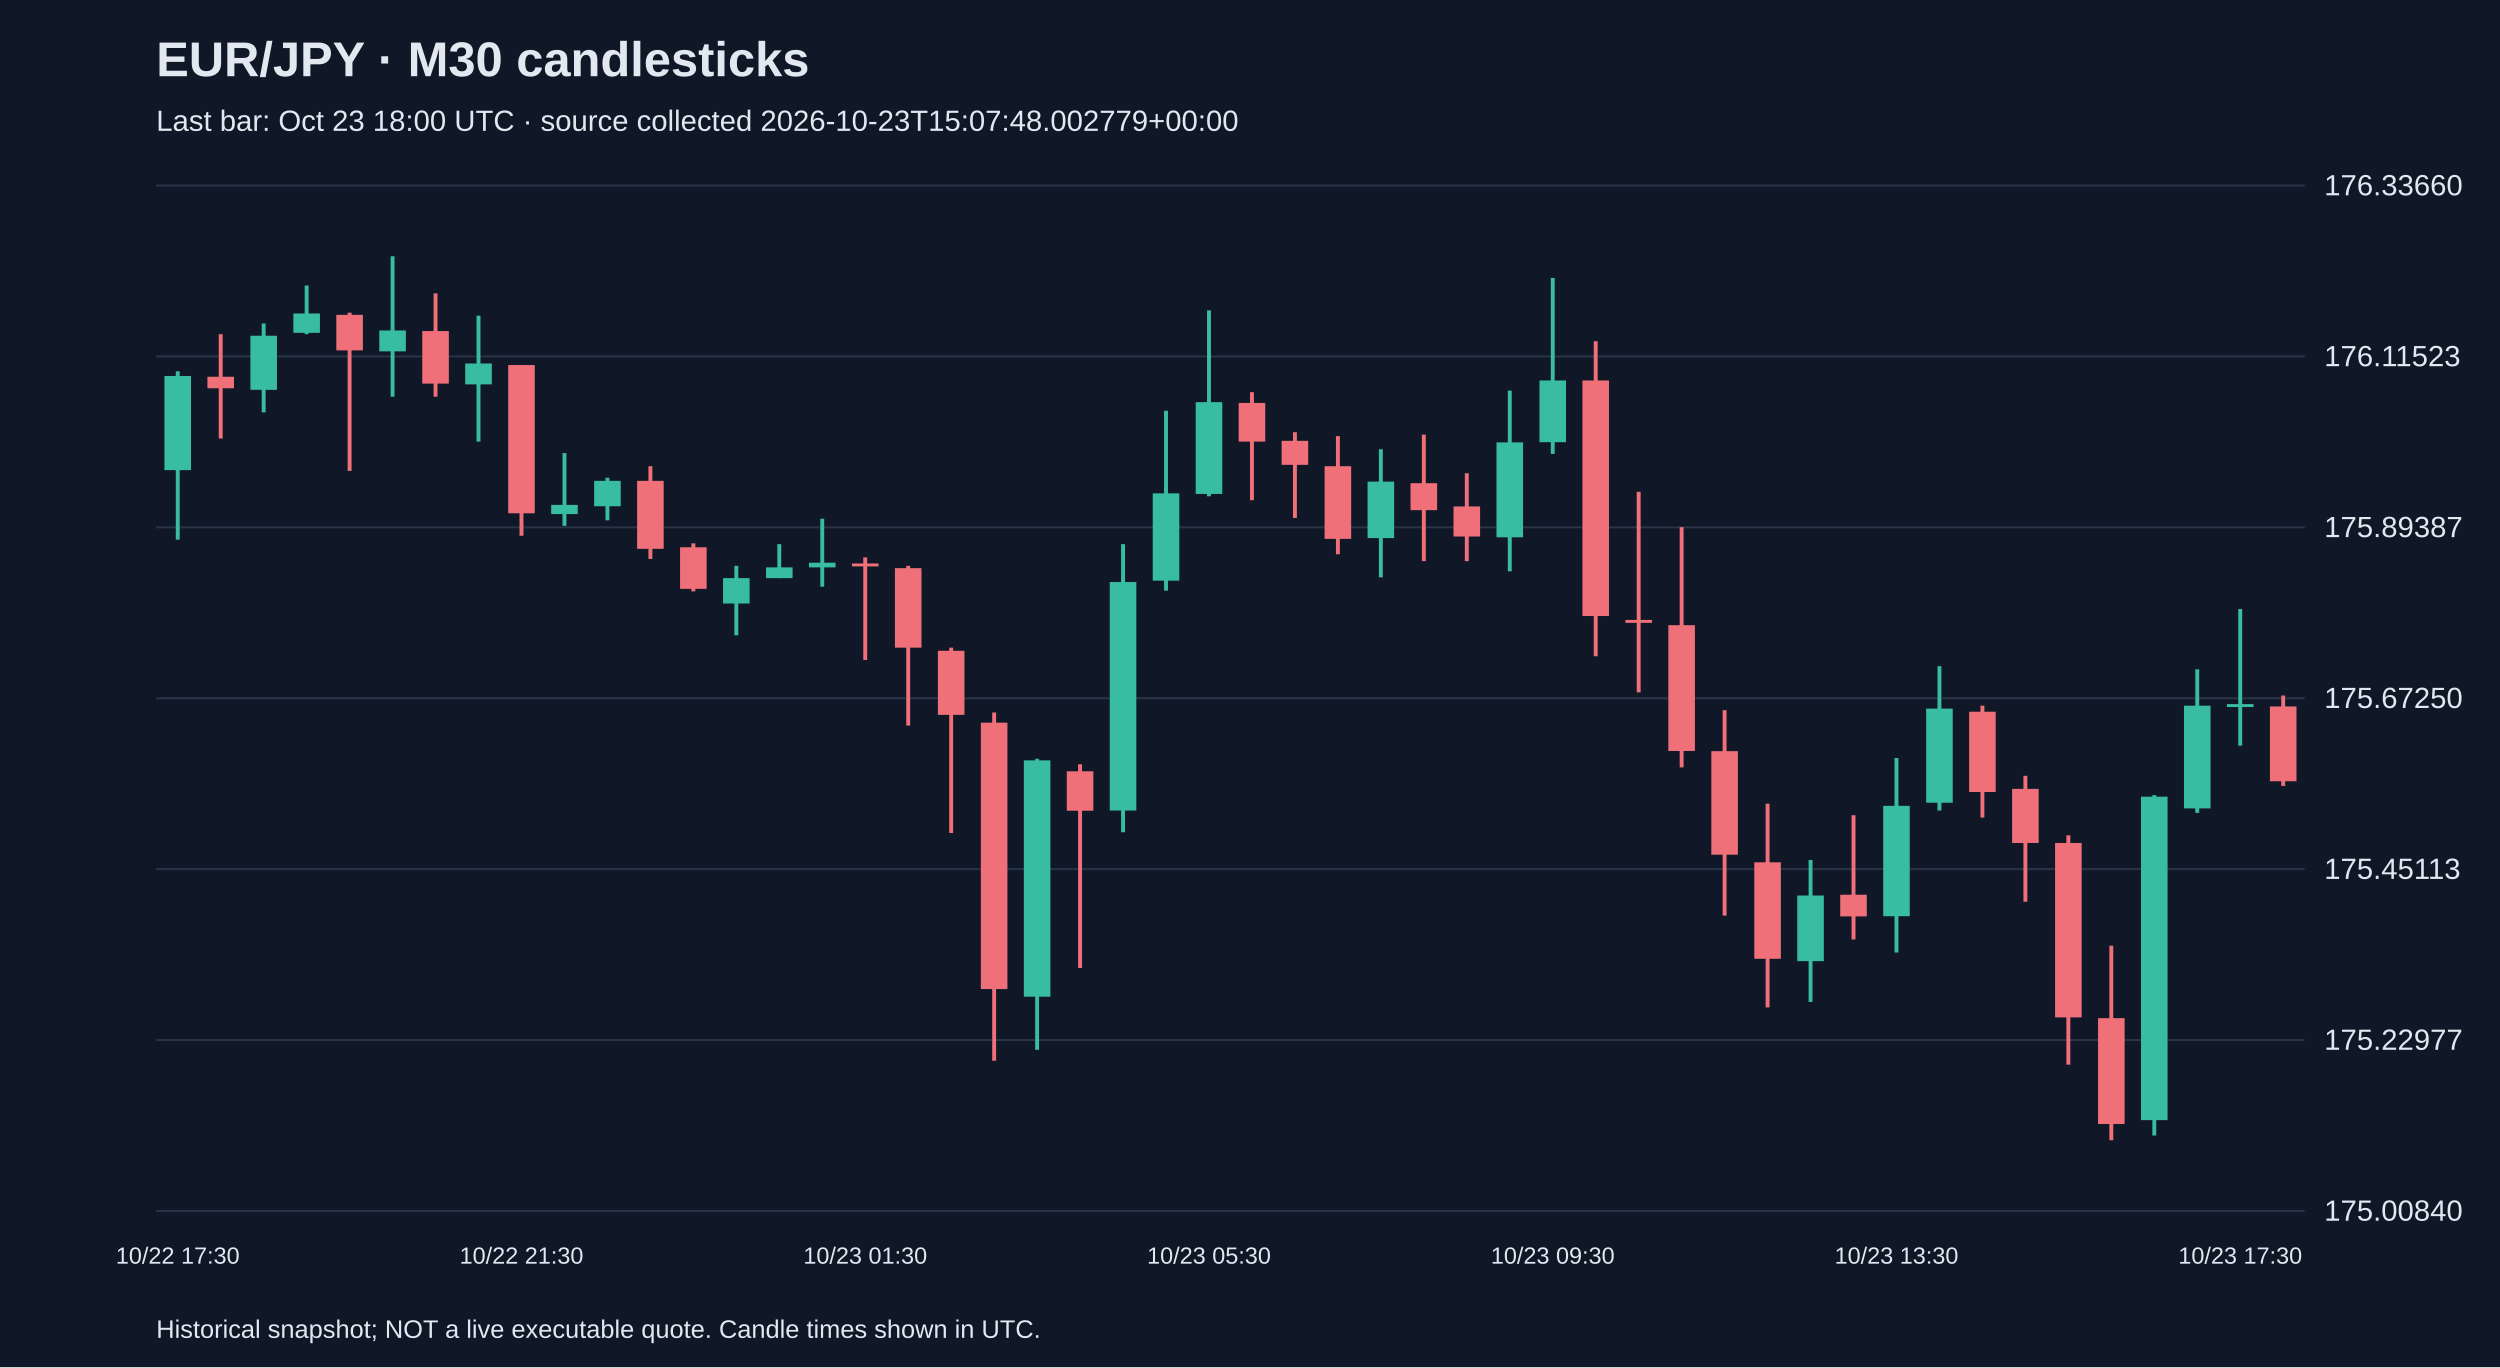
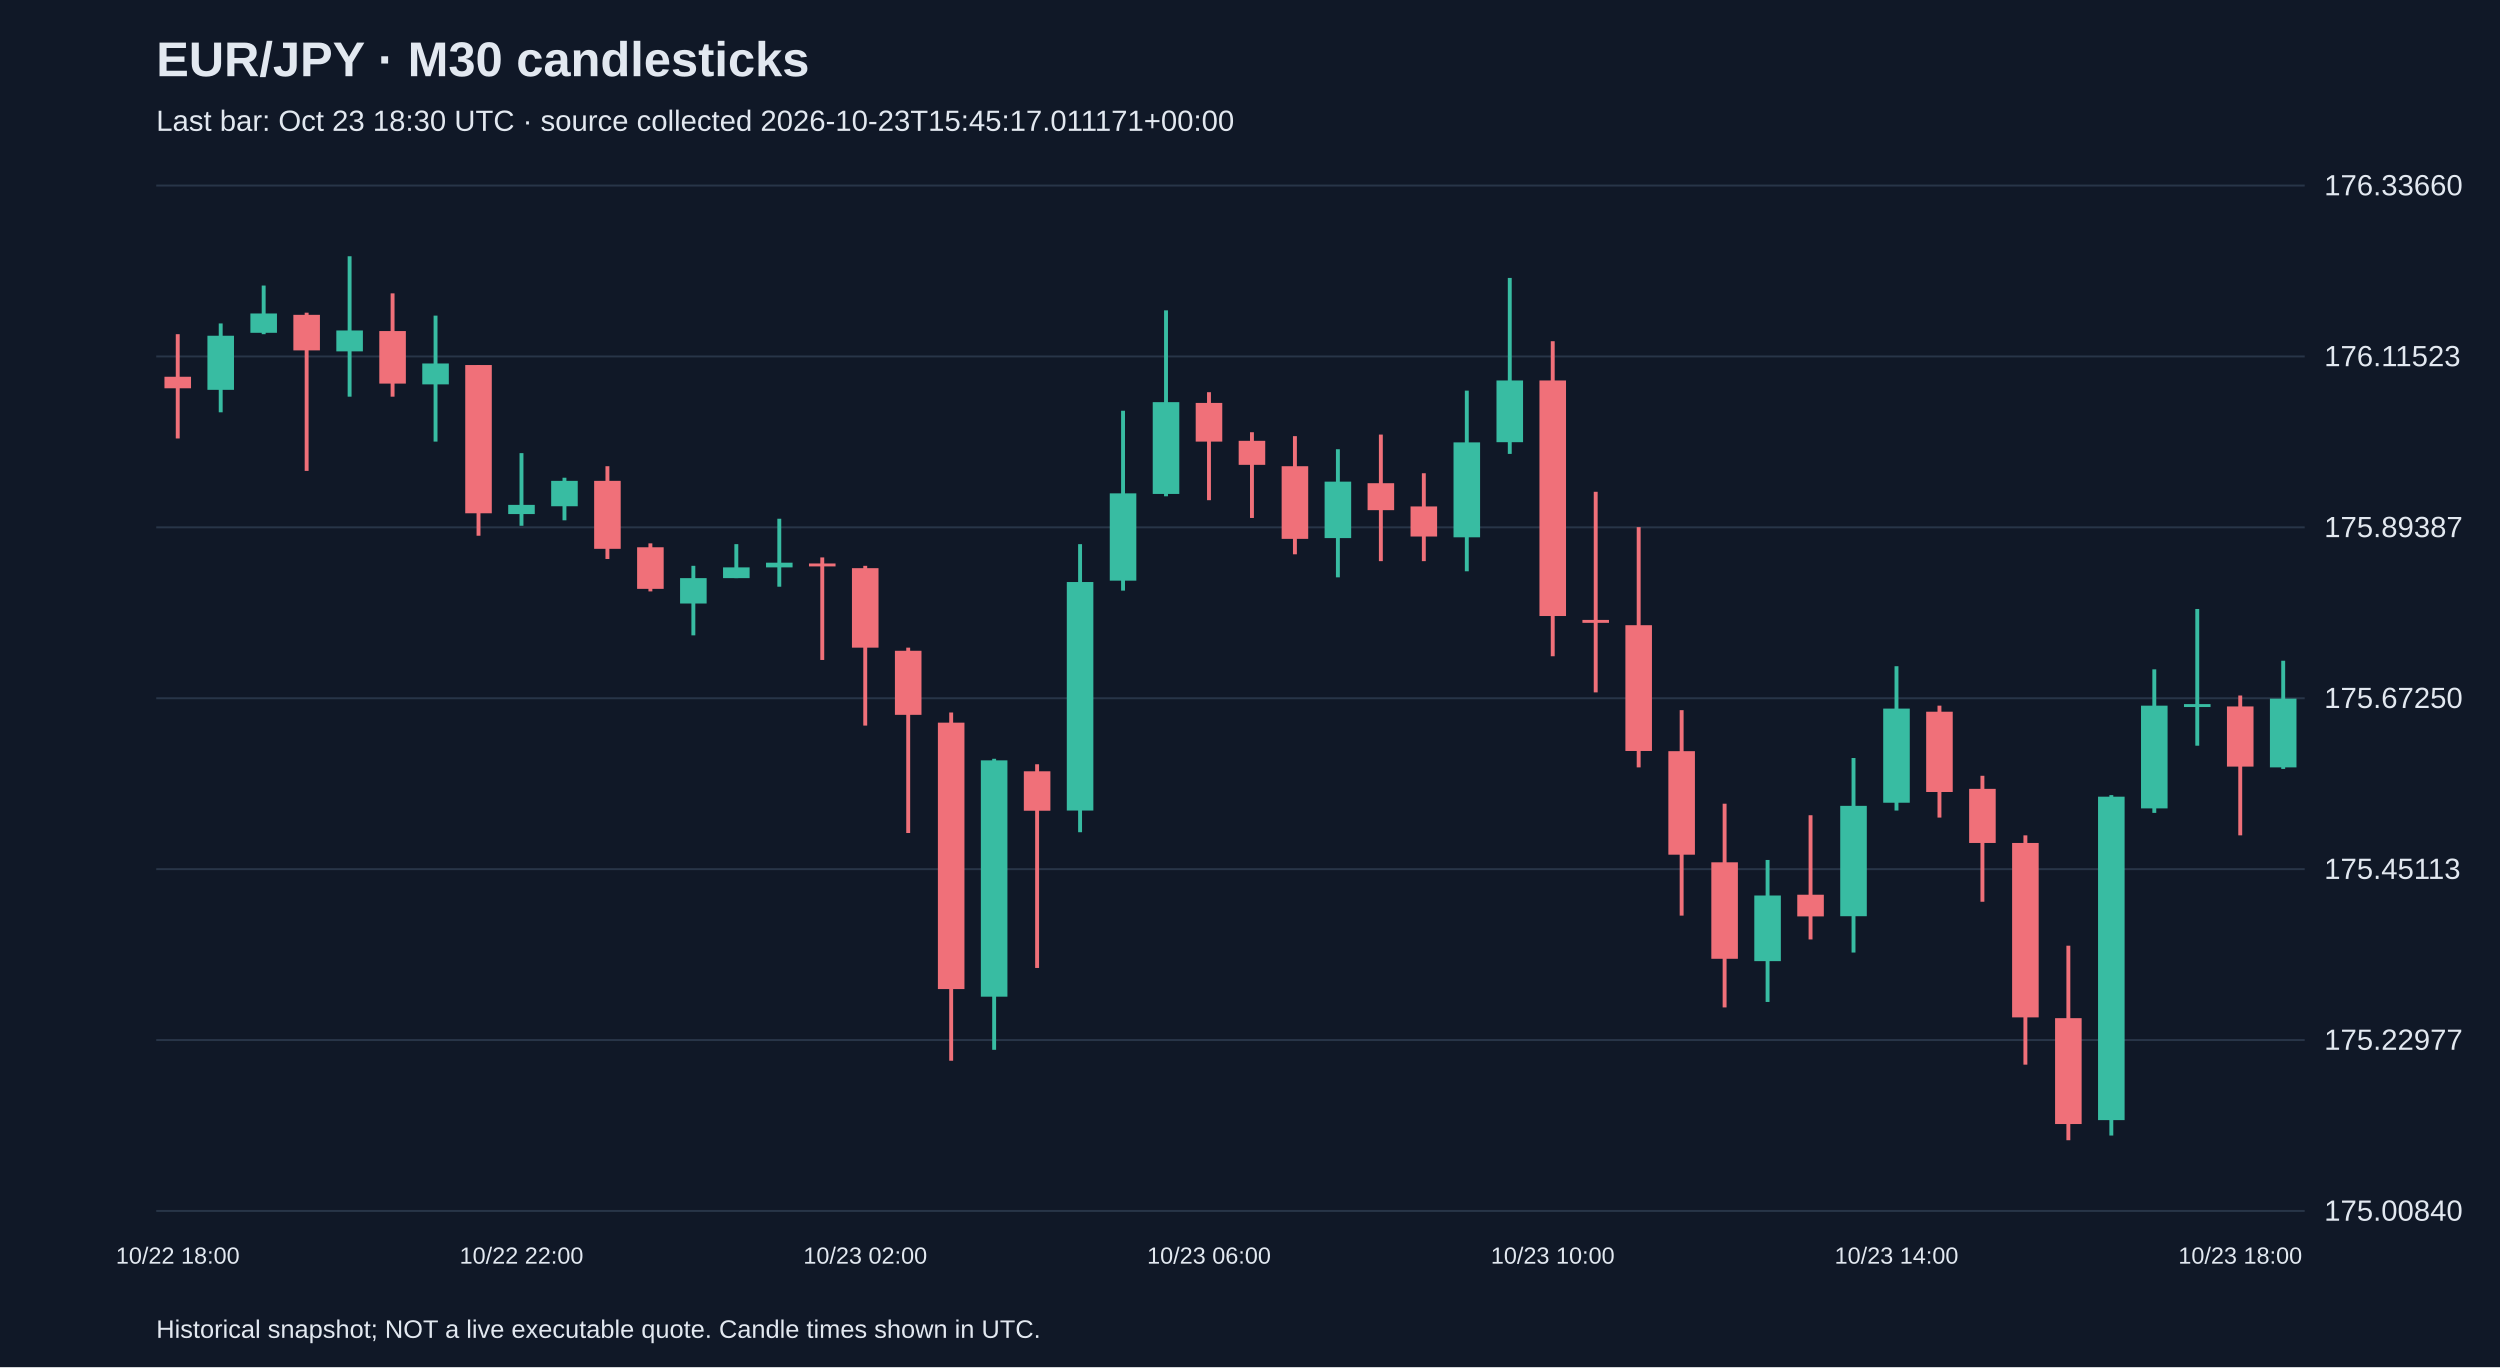
<svg xmlns="http://www.w3.org/2000/svg" viewBox="0 0 1280 700">
  <rect width="100%" height="100%" fill="#101827" />
  <style>text{font-family:Arial,sans-serif;fill:#e2e8f0}</style>
  <text x="80" y="39" font-size="25" font-weight="bold">EUR/JPY · M30 candlesticks</text>
-   <text x="80" y="67" font-size="15" fill="#a6b1c5">Last bar: Oct 23 18:00 UTC · source collected 2026-10-23T15:07:48.002779+00:00</text>
+   <text x="80" y="67" font-size="15" fill="#a6b1c5">Last bar: Oct 23 18:30 UTC · source collected 2026-10-23T15:45:17.011171+00:00</text>
  <line x1="80" y1="620.0" x2="1180" y2="620.0" stroke="#283548" />
  <text x="1190" y="625.0" font-size="15">175.00840</text>
  <line x1="80" y1="532.5" x2="1180" y2="532.5" stroke="#283548" />
  <text x="1190" y="537.5" font-size="15">175.22977</text>
  <line x1="80" y1="445.0" x2="1180" y2="445.0" stroke="#283548" />
  <text x="1190" y="450.0" font-size="15">175.45113</text>
  <line x1="80" y1="357.5" x2="1180" y2="357.5" stroke="#283548" />
  <text x="1190" y="362.5" font-size="15">175.67250</text>
  <line x1="80" y1="270.0" x2="1180" y2="270.0" stroke="#283548" />
  <text x="1190" y="275.0" font-size="15">175.89387</text>
  <line x1="80" y1="182.5" x2="1180" y2="182.5" stroke="#283548" />
  <text x="1190" y="187.5" font-size="15">176.11523</text>
  <line x1="80" y1="95.0" x2="1180" y2="95.0" stroke="#283548" />
  <text x="1190" y="100.0" font-size="15">176.33660</text>
-   <line x1="91.0" y1="190.1" x2="91.0" y2="276.3" stroke="#38bca2" stroke-width="2" />
-   <rect x="84.2" y="192.5" width="13.6" height="48.2" fill="#38bca2" />
-   <text x="91.0" y="647" text-anchor="middle" font-size="12">10/22 17:30</text>
-   <line x1="113.0" y1="171.1" x2="113.0" y2="224.5" stroke="#f07079" stroke-width="2" />
-   <rect x="106.2" y="192.9" width="13.6" height="5.9" fill="#f07079" />
-   <line x1="135.0" y1="165.6" x2="135.0" y2="211.1" stroke="#38bca2" stroke-width="2" />
-   <rect x="128.2" y="171.9" width="13.6" height="27.7" fill="#38bca2" />
-   <line x1="157.0" y1="146.2" x2="157.0" y2="171.1" stroke="#38bca2" stroke-width="2" />
-   <rect x="150.2" y="160.5" width="13.6" height="9.9" fill="#38bca2" />
-   <line x1="179.0" y1="160.1" x2="179.0" y2="241.1" stroke="#f07079" stroke-width="2" />
-   <rect x="172.2" y="161.2" width="13.6" height="18.2" fill="#f07079" />
-   <line x1="201.0" y1="131.2" x2="201.0" y2="203.1" stroke="#38bca2" stroke-width="2" />
-   <rect x="194.2" y="169.2" width="13.6" height="10.7" fill="#38bca2" />
-   <line x1="223.0" y1="150.2" x2="223.0" y2="203.1" stroke="#f07079" stroke-width="2" />
-   <rect x="216.2" y="169.5" width="13.6" height="26.9" fill="#f07079" />
-   <line x1="245.0" y1="161.6" x2="245.0" y2="226.1" stroke="#38bca2" stroke-width="2" />
-   <rect x="238.2" y="186.1" width="13.6" height="10.7" fill="#38bca2" />
-   <line x1="267.0" y1="186.9" x2="267.0" y2="274.3" stroke="#f07079" stroke-width="2" />
-   <rect x="260.2" y="186.9" width="13.6" height="75.9" fill="#f07079" />
-   <text x="267.0" y="647" text-anchor="middle" font-size="12">10/22 21:30</text>
-   <line x1="289.0" y1="232.0" x2="289.0" y2="269.2" stroke="#38bca2" stroke-width="2" />
-   <rect x="282.2" y="258.5" width="13.6" height="4.7" fill="#38bca2" />
-   <line x1="311.0" y1="244.6" x2="311.0" y2="266.4" stroke="#38bca2" stroke-width="2" />
-   <rect x="304.2" y="246.2" width="13.6" height="13.0" fill="#38bca2" />
-   <line x1="333.0" y1="238.7" x2="333.0" y2="286.2" stroke="#f07079" stroke-width="2" />
-   <rect x="326.2" y="246.2" width="13.6" height="34.8" fill="#f07079" />
-   <line x1="355.0" y1="278.2" x2="355.0" y2="302.8" stroke="#f07079" stroke-width="2" />
-   <rect x="348.2" y="280.2" width="13.6" height="21.3" fill="#f07079" />
-   <line x1="377.0" y1="289.7" x2="377.0" y2="325.3" stroke="#38bca2" stroke-width="2" />
-   <rect x="370.2" y="296.0" width="13.6" height="13.0" fill="#38bca2" />
-   <line x1="399.0" y1="278.6" x2="399.0" y2="296.0" stroke="#38bca2" stroke-width="2" />
-   <rect x="392.2" y="290.5" width="13.6" height="5.5" fill="#38bca2" />
-   <line x1="421.0" y1="265.6" x2="421.0" y2="300.4" stroke="#38bca2" stroke-width="2" />
-   <rect x="414.2" y="288.1" width="13.6" height="2.4" fill="#38bca2" />
-   <line x1="443.0" y1="285.4" x2="443.0" y2="337.9" stroke="#f07079" stroke-width="2" />
-   <rect x="436.2" y="288.5" width="13.6" height="1.5" fill="#f07079" />
-   <text x="443.0" y="647" text-anchor="middle" font-size="12">10/23 01:30</text>
-   <line x1="465.0" y1="289.7" x2="465.0" y2="371.5" stroke="#f07079" stroke-width="2" />
-   <rect x="458.2" y="290.9" width="13.6" height="40.7" fill="#f07079" />
-   <line x1="487.0" y1="331.6" x2="487.0" y2="426.5" stroke="#f07079" stroke-width="2" />
-   <rect x="480.2" y="333.2" width="13.6" height="32.8" fill="#f07079" />
-   <line x1="509.0" y1="364.8" x2="509.0" y2="543.1" stroke="#f07079" stroke-width="2" />
-   <rect x="502.2" y="370.0" width="13.6" height="136.4" fill="#f07079" />
-   <line x1="531.0" y1="388.5" x2="531.0" y2="537.5" stroke="#38bca2" stroke-width="2" />
-   <rect x="524.2" y="389.3" width="13.6" height="121.0" fill="#38bca2" />
-   <line x1="553.0" y1="391.3" x2="553.0" y2="495.6" stroke="#f07079" stroke-width="2" />
-   <rect x="546.2" y="394.9" width="13.6" height="20.2" fill="#f07079" />
-   <line x1="575.0" y1="278.6" x2="575.0" y2="426.1" stroke="#38bca2" stroke-width="2" />
-   <rect x="568.2" y="298.0" width="13.6" height="117.0" fill="#38bca2" />
-   <line x1="597.0" y1="210.3" x2="597.0" y2="302.4" stroke="#38bca2" stroke-width="2" />
-   <rect x="590.2" y="252.6" width="13.6" height="44.7" fill="#38bca2" />
-   <line x1="619.0" y1="158.9" x2="619.0" y2="254.1" stroke="#38bca2" stroke-width="2" />
-   <rect x="612.2" y="205.9" width="13.6" height="47.0" fill="#38bca2" />
-   <text x="619.0" y="647" text-anchor="middle" font-size="12">10/23 05:30</text>
-   <line x1="641.0" y1="200.8" x2="641.0" y2="256.1" stroke="#f07079" stroke-width="2" />
-   <rect x="634.2" y="206.3" width="13.6" height="19.8" fill="#f07079" />
-   <line x1="663.0" y1="221.3" x2="663.0" y2="265.2" stroke="#f07079" stroke-width="2" />
-   <rect x="656.2" y="225.7" width="13.6" height="12.3" fill="#f07079" />
-   <line x1="685.0" y1="223.3" x2="685.0" y2="283.8" stroke="#f07079" stroke-width="2" />
-   <rect x="678.2" y="238.7" width="13.6" height="37.2" fill="#f07079" />
-   <line x1="707.0" y1="230.0" x2="707.0" y2="295.6" stroke="#38bca2" stroke-width="2" />
-   <rect x="700.2" y="246.6" width="13.6" height="28.9" fill="#38bca2" />
-   <line x1="729.0" y1="222.5" x2="729.0" y2="287.3" stroke="#f07079" stroke-width="2" />
-   <rect x="722.2" y="247.4" width="13.6" height="13.8" fill="#f07079" />
-   <line x1="751.0" y1="242.3" x2="751.0" y2="287.3" stroke="#f07079" stroke-width="2" />
-   <rect x="744.2" y="259.3" width="13.6" height="15.4" fill="#f07079" />
-   <line x1="773.0" y1="200.0" x2="773.0" y2="292.5" stroke="#38bca2" stroke-width="2" />
-   <rect x="766.2" y="226.5" width="13.6" height="48.6" fill="#38bca2" />
-   <line x1="795.0" y1="142.3" x2="795.0" y2="232.4" stroke="#38bca2" stroke-width="2" />
-   <rect x="788.2" y="194.8" width="13.6" height="31.6" fill="#38bca2" />
-   <text x="795.0" y="647" text-anchor="middle" font-size="12">10/23 09:30</text>
-   <line x1="817.0" y1="174.7" x2="817.0" y2="336.0" stroke="#f07079" stroke-width="2" />
-   <rect x="810.2" y="194.8" width="13.6" height="120.6" fill="#f07079" />
-   <line x1="839.0" y1="251.8" x2="839.0" y2="354.5" stroke="#f07079" stroke-width="2" />
-   <rect x="832.2" y="317.4" width="13.6" height="1.5" fill="#f07079" />
-   <line x1="861.0" y1="269.9" x2="861.0" y2="392.9" stroke="#f07079" stroke-width="2" />
-   <rect x="854.2" y="320.1" width="13.6" height="64.4" fill="#f07079" />
-   <line x1="883.0" y1="363.6" x2="883.0" y2="468.8" stroke="#f07079" stroke-width="2" />
-   <rect x="876.2" y="384.6" width="13.6" height="53.0" fill="#f07079" />
-   <line x1="905.0" y1="411.5" x2="905.0" y2="515.8" stroke="#f07079" stroke-width="2" />
-   <rect x="898.2" y="441.5" width="13.6" height="49.4" fill="#f07079" />
-   <line x1="927.0" y1="440.3" x2="927.0" y2="513.0" stroke="#38bca2" stroke-width="2" />
-   <rect x="920.2" y="458.5" width="13.6" height="33.6" fill="#38bca2" />
-   <line x1="949.0" y1="417.4" x2="949.0" y2="481.0" stroke="#f07079" stroke-width="2" />
-   <rect x="942.2" y="458.1" width="13.6" height="11.1" fill="#f07079" />
-   <line x1="971.0" y1="388.1" x2="971.0" y2="487.7" stroke="#38bca2" stroke-width="2" />
-   <rect x="964.2" y="412.6" width="13.6" height="56.5" fill="#38bca2" />
-   <text x="971.0" y="647" text-anchor="middle" font-size="12">10/23 13:30</text>
-   <line x1="993.0" y1="341.1" x2="993.0" y2="415.0" stroke="#38bca2" stroke-width="2" />
-   <rect x="986.2" y="362.8" width="13.6" height="48.2" fill="#38bca2" />
-   <line x1="1015.0" y1="361.3" x2="1015.0" y2="418.6" stroke="#f07079" stroke-width="2" />
-   <rect x="1008.2" y="364.4" width="13.6" height="41.1" fill="#f07079" />
-   <line x1="1037.0" y1="397.2" x2="1037.0" y2="461.7" stroke="#f07079" stroke-width="2" />
-   <rect x="1030.2" y="403.9" width="13.6" height="27.7" fill="#f07079" />
-   <line x1="1059.0" y1="427.7" x2="1059.0" y2="545.1" stroke="#f07079" stroke-width="2" />
-   <rect x="1052.2" y="431.6" width="13.6" height="89.3" fill="#f07079" />
-   <line x1="1081.0" y1="484.2" x2="1081.0" y2="583.8" stroke="#f07079" stroke-width="2" />
-   <rect x="1074.2" y="521.3" width="13.6" height="54.2" fill="#f07079" />
-   <line x1="1103.0" y1="407.1" x2="1103.0" y2="581.4" stroke="#38bca2" stroke-width="2" />
-   <rect x="1096.2" y="407.9" width="13.6" height="165.6" fill="#38bca2" />
-   <line x1="1125.0" y1="342.7" x2="1125.0" y2="416.2" stroke="#38bca2" stroke-width="2" />
-   <rect x="1118.2" y="361.3" width="13.6" height="52.6" fill="#38bca2" />
-   <line x1="1147.0" y1="311.8" x2="1147.0" y2="381.8" stroke="#38bca2" stroke-width="2" />
-   <rect x="1140.2" y="360.5" width="13.6" height="1.5" fill="#38bca2" />
-   <text x="1147.0" y="647" text-anchor="middle" font-size="12">10/23 17:30</text>
-   <line x1="1169.0" y1="356.1" x2="1169.0" y2="402.4" stroke="#f07079" stroke-width="2" />
-   <rect x="1162.2" y="361.7" width="13.6" height="38.3" fill="#f07079" />
+   <line x1="91.0" y1="171.1" x2="91.0" y2="224.5" stroke="#f07079" stroke-width="2" />
+   <rect x="84.2" y="192.9" width="13.6" height="5.9" fill="#f07079" />
+   <text x="91.0" y="647" text-anchor="middle" font-size="12">10/22 18:00</text>
+   <line x1="113.0" y1="165.6" x2="113.0" y2="211.1" stroke="#38bca2" stroke-width="2" />
+   <rect x="106.2" y="171.9" width="13.6" height="27.7" fill="#38bca2" />
+   <line x1="135.0" y1="146.2" x2="135.0" y2="171.1" stroke="#38bca2" stroke-width="2" />
+   <rect x="128.2" y="160.5" width="13.6" height="9.9" fill="#38bca2" />
+   <line x1="157.0" y1="160.1" x2="157.0" y2="241.1" stroke="#f07079" stroke-width="2" />
+   <rect x="150.2" y="161.2" width="13.6" height="18.2" fill="#f07079" />
+   <line x1="179.0" y1="131.2" x2="179.0" y2="203.1" stroke="#38bca2" stroke-width="2" />
+   <rect x="172.2" y="169.2" width="13.6" height="10.7" fill="#38bca2" />
+   <line x1="201.0" y1="150.2" x2="201.0" y2="203.1" stroke="#f07079" stroke-width="2" />
+   <rect x="194.2" y="169.5" width="13.6" height="26.9" fill="#f07079" />
+   <line x1="223.0" y1="161.6" x2="223.0" y2="226.1" stroke="#38bca2" stroke-width="2" />
+   <rect x="216.2" y="186.1" width="13.6" height="10.7" fill="#38bca2" />
+   <line x1="245.0" y1="186.9" x2="245.0" y2="274.3" stroke="#f07079" stroke-width="2" />
+   <rect x="238.2" y="186.9" width="13.6" height="75.9" fill="#f07079" />
+   <line x1="267.0" y1="232.0" x2="267.0" y2="269.2" stroke="#38bca2" stroke-width="2" />
+   <rect x="260.2" y="258.5" width="13.6" height="4.7" fill="#38bca2" />
+   <text x="267.0" y="647" text-anchor="middle" font-size="12">10/22 22:00</text>
+   <line x1="289.0" y1="244.6" x2="289.0" y2="266.4" stroke="#38bca2" stroke-width="2" />
+   <rect x="282.2" y="246.2" width="13.6" height="13.0" fill="#38bca2" />
+   <line x1="311.0" y1="238.7" x2="311.0" y2="286.2" stroke="#f07079" stroke-width="2" />
+   <rect x="304.2" y="246.2" width="13.6" height="34.8" fill="#f07079" />
+   <line x1="333.0" y1="278.2" x2="333.0" y2="302.8" stroke="#f07079" stroke-width="2" />
+   <rect x="326.2" y="280.2" width="13.6" height="21.3" fill="#f07079" />
+   <line x1="355.0" y1="289.7" x2="355.0" y2="325.3" stroke="#38bca2" stroke-width="2" />
+   <rect x="348.2" y="296.0" width="13.6" height="13.0" fill="#38bca2" />
+   <line x1="377.0" y1="278.6" x2="377.0" y2="296.0" stroke="#38bca2" stroke-width="2" />
+   <rect x="370.2" y="290.5" width="13.6" height="5.5" fill="#38bca2" />
+   <line x1="399.0" y1="265.6" x2="399.0" y2="300.4" stroke="#38bca2" stroke-width="2" />
+   <rect x="392.2" y="288.1" width="13.6" height="2.4" fill="#38bca2" />
+   <line x1="421.0" y1="285.4" x2="421.0" y2="337.9" stroke="#f07079" stroke-width="2" />
+   <rect x="414.2" y="288.5" width="13.6" height="1.5" fill="#f07079" />
+   <line x1="443.0" y1="289.7" x2="443.0" y2="371.5" stroke="#f07079" stroke-width="2" />
+   <rect x="436.2" y="290.9" width="13.6" height="40.7" fill="#f07079" />
+   <text x="443.0" y="647" text-anchor="middle" font-size="12">10/23 02:00</text>
+   <line x1="465.0" y1="331.6" x2="465.0" y2="426.5" stroke="#f07079" stroke-width="2" />
+   <rect x="458.2" y="333.2" width="13.6" height="32.8" fill="#f07079" />
+   <line x1="487.0" y1="364.8" x2="487.0" y2="543.1" stroke="#f07079" stroke-width="2" />
+   <rect x="480.2" y="370.0" width="13.6" height="136.4" fill="#f07079" />
+   <line x1="509.0" y1="388.5" x2="509.0" y2="537.5" stroke="#38bca2" stroke-width="2" />
+   <rect x="502.2" y="389.3" width="13.6" height="121.0" fill="#38bca2" />
+   <line x1="531.0" y1="391.3" x2="531.0" y2="495.6" stroke="#f07079" stroke-width="2" />
+   <rect x="524.2" y="394.9" width="13.6" height="20.2" fill="#f07079" />
+   <line x1="553.0" y1="278.6" x2="553.0" y2="426.1" stroke="#38bca2" stroke-width="2" />
+   <rect x="546.2" y="298.0" width="13.6" height="117.0" fill="#38bca2" />
+   <line x1="575.0" y1="210.3" x2="575.0" y2="302.4" stroke="#38bca2" stroke-width="2" />
+   <rect x="568.2" y="252.6" width="13.6" height="44.7" fill="#38bca2" />
+   <line x1="597.0" y1="158.9" x2="597.0" y2="254.1" stroke="#38bca2" stroke-width="2" />
+   <rect x="590.2" y="205.9" width="13.6" height="47.0" fill="#38bca2" />
+   <line x1="619.0" y1="200.8" x2="619.0" y2="256.1" stroke="#f07079" stroke-width="2" />
+   <rect x="612.2" y="206.3" width="13.6" height="19.8" fill="#f07079" />
+   <text x="619.0" y="647" text-anchor="middle" font-size="12">10/23 06:00</text>
+   <line x1="641.0" y1="221.3" x2="641.0" y2="265.2" stroke="#f07079" stroke-width="2" />
+   <rect x="634.2" y="225.7" width="13.6" height="12.3" fill="#f07079" />
+   <line x1="663.0" y1="223.3" x2="663.0" y2="283.8" stroke="#f07079" stroke-width="2" />
+   <rect x="656.2" y="238.7" width="13.6" height="37.2" fill="#f07079" />
+   <line x1="685.0" y1="230.0" x2="685.0" y2="295.6" stroke="#38bca2" stroke-width="2" />
+   <rect x="678.2" y="246.6" width="13.6" height="28.9" fill="#38bca2" />
+   <line x1="707.0" y1="222.5" x2="707.0" y2="287.3" stroke="#f07079" stroke-width="2" />
+   <rect x="700.2" y="247.4" width="13.6" height="13.8" fill="#f07079" />
+   <line x1="729.0" y1="242.3" x2="729.0" y2="287.3" stroke="#f07079" stroke-width="2" />
+   <rect x="722.2" y="259.3" width="13.6" height="15.4" fill="#f07079" />
+   <line x1="751.0" y1="200.0" x2="751.0" y2="292.5" stroke="#38bca2" stroke-width="2" />
+   <rect x="744.2" y="226.5" width="13.6" height="48.6" fill="#38bca2" />
+   <line x1="773.0" y1="142.3" x2="773.0" y2="232.4" stroke="#38bca2" stroke-width="2" />
+   <rect x="766.2" y="194.8" width="13.6" height="31.6" fill="#38bca2" />
+   <line x1="795.0" y1="174.7" x2="795.0" y2="336.0" stroke="#f07079" stroke-width="2" />
+   <rect x="788.2" y="194.8" width="13.6" height="120.6" fill="#f07079" />
+   <text x="795.0" y="647" text-anchor="middle" font-size="12">10/23 10:00</text>
+   <line x1="817.0" y1="251.8" x2="817.0" y2="354.5" stroke="#f07079" stroke-width="2" />
+   <rect x="810.2" y="317.4" width="13.6" height="1.5" fill="#f07079" />
+   <line x1="839.0" y1="269.9" x2="839.0" y2="392.9" stroke="#f07079" stroke-width="2" />
+   <rect x="832.2" y="320.1" width="13.6" height="64.4" fill="#f07079" />
+   <line x1="861.0" y1="363.6" x2="861.0" y2="468.8" stroke="#f07079" stroke-width="2" />
+   <rect x="854.2" y="384.6" width="13.6" height="53.0" fill="#f07079" />
+   <line x1="883.0" y1="411.5" x2="883.0" y2="515.8" stroke="#f07079" stroke-width="2" />
+   <rect x="876.2" y="441.5" width="13.6" height="49.4" fill="#f07079" />
+   <line x1="905.0" y1="440.3" x2="905.0" y2="513.0" stroke="#38bca2" stroke-width="2" />
+   <rect x="898.2" y="458.5" width="13.6" height="33.6" fill="#38bca2" />
+   <line x1="927.0" y1="417.4" x2="927.0" y2="481.0" stroke="#f07079" stroke-width="2" />
+   <rect x="920.2" y="458.1" width="13.6" height="11.1" fill="#f07079" />
+   <line x1="949.0" y1="388.1" x2="949.0" y2="487.7" stroke="#38bca2" stroke-width="2" />
+   <rect x="942.2" y="412.6" width="13.6" height="56.5" fill="#38bca2" />
+   <line x1="971.0" y1="341.1" x2="971.0" y2="415.0" stroke="#38bca2" stroke-width="2" />
+   <rect x="964.2" y="362.8" width="13.6" height="48.2" fill="#38bca2" />
+   <text x="971.0" y="647" text-anchor="middle" font-size="12">10/23 14:00</text>
+   <line x1="993.0" y1="361.3" x2="993.0" y2="418.6" stroke="#f07079" stroke-width="2" />
+   <rect x="986.2" y="364.4" width="13.6" height="41.1" fill="#f07079" />
+   <line x1="1015.0" y1="397.2" x2="1015.0" y2="461.7" stroke="#f07079" stroke-width="2" />
+   <rect x="1008.2" y="403.9" width="13.6" height="27.7" fill="#f07079" />
+   <line x1="1037.0" y1="427.7" x2="1037.0" y2="545.1" stroke="#f07079" stroke-width="2" />
+   <rect x="1030.2" y="431.6" width="13.6" height="89.3" fill="#f07079" />
+   <line x1="1059.0" y1="484.2" x2="1059.0" y2="583.8" stroke="#f07079" stroke-width="2" />
+   <rect x="1052.2" y="521.3" width="13.6" height="54.2" fill="#f07079" />
+   <line x1="1081.0" y1="407.1" x2="1081.0" y2="581.4" stroke="#38bca2" stroke-width="2" />
+   <rect x="1074.2" y="407.9" width="13.6" height="165.6" fill="#38bca2" />
+   <line x1="1103.0" y1="342.7" x2="1103.0" y2="416.2" stroke="#38bca2" stroke-width="2" />
+   <rect x="1096.2" y="361.3" width="13.6" height="52.6" fill="#38bca2" />
+   <line x1="1125.0" y1="311.8" x2="1125.0" y2="381.8" stroke="#38bca2" stroke-width="2" />
+   <rect x="1118.2" y="360.5" width="13.6" height="1.5" fill="#38bca2" />
+   <line x1="1147.0" y1="356.1" x2="1147.0" y2="427.7" stroke="#f07079" stroke-width="2" />
+   <rect x="1140.2" y="361.7" width="13.6" height="30.8" fill="#f07079" />
+   <text x="1147.0" y="647" text-anchor="middle" font-size="12">10/23 18:00</text>
+   <line x1="1169.0" y1="338.3" x2="1169.0" y2="393.7" stroke="#38bca2" stroke-width="2" />
+   <rect x="1162.2" y="357.7" width="13.6" height="35.2" fill="#38bca2" />
  <text x="80" y="685" font-size="13">Historical snapshot; NOT a live executable quote. Candle times shown in UTC.</text>
</svg>
